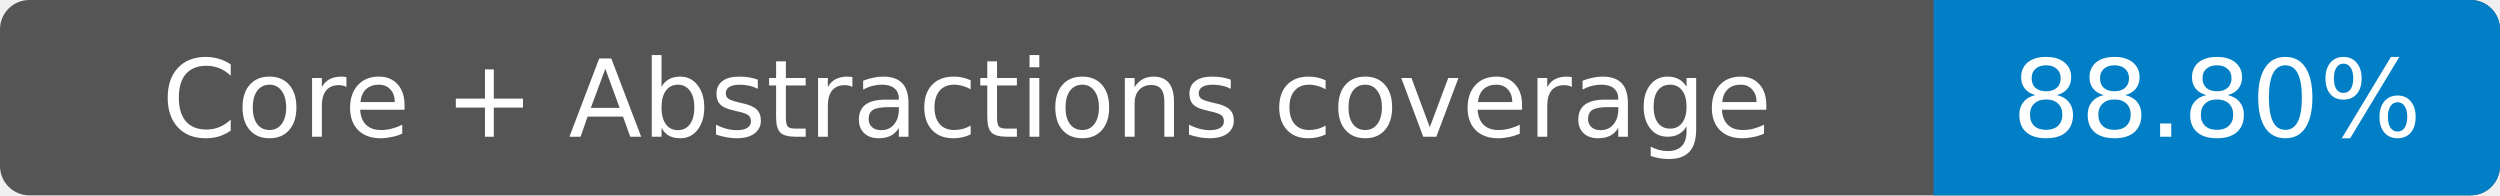
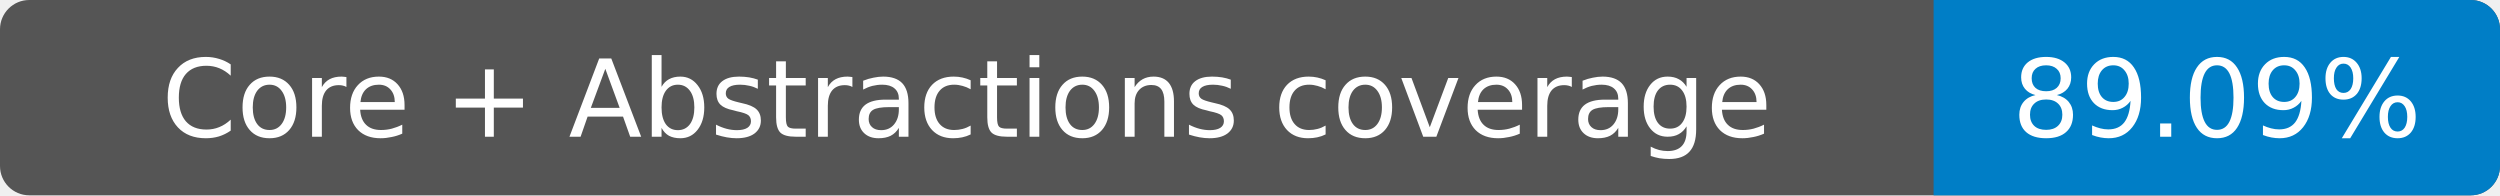
- <svg xmlns="http://www.w3.org/2000/svg" width="256" height="20" role="img" aria-label="Core + Abstractions coverage: 88.80%">
+ <svg xmlns="http://www.w3.org/2000/svg" width="256" height="20" role="img" aria-label="Core + Abstractions coverage: 89.09%">
  <rect width="256" height="20" rx="3" fill="#555" />
  <path fill="#007ec6" d="M198 0h55a3 3 0 0 1 3 3v14a3 3 0 0 1-3 3h-55z" />
  <g fill="#fff" text-anchor="middle" font-family="Verdana,DejaVu Sans,sans-serif" font-size="11">
    <text x="99" y="14">Core + Abstractions coverage</text>
-     <text x="227" y="14">88.80%</text>
+     <text x="227" y="14">89.09%</text>
  </g>
</svg>
